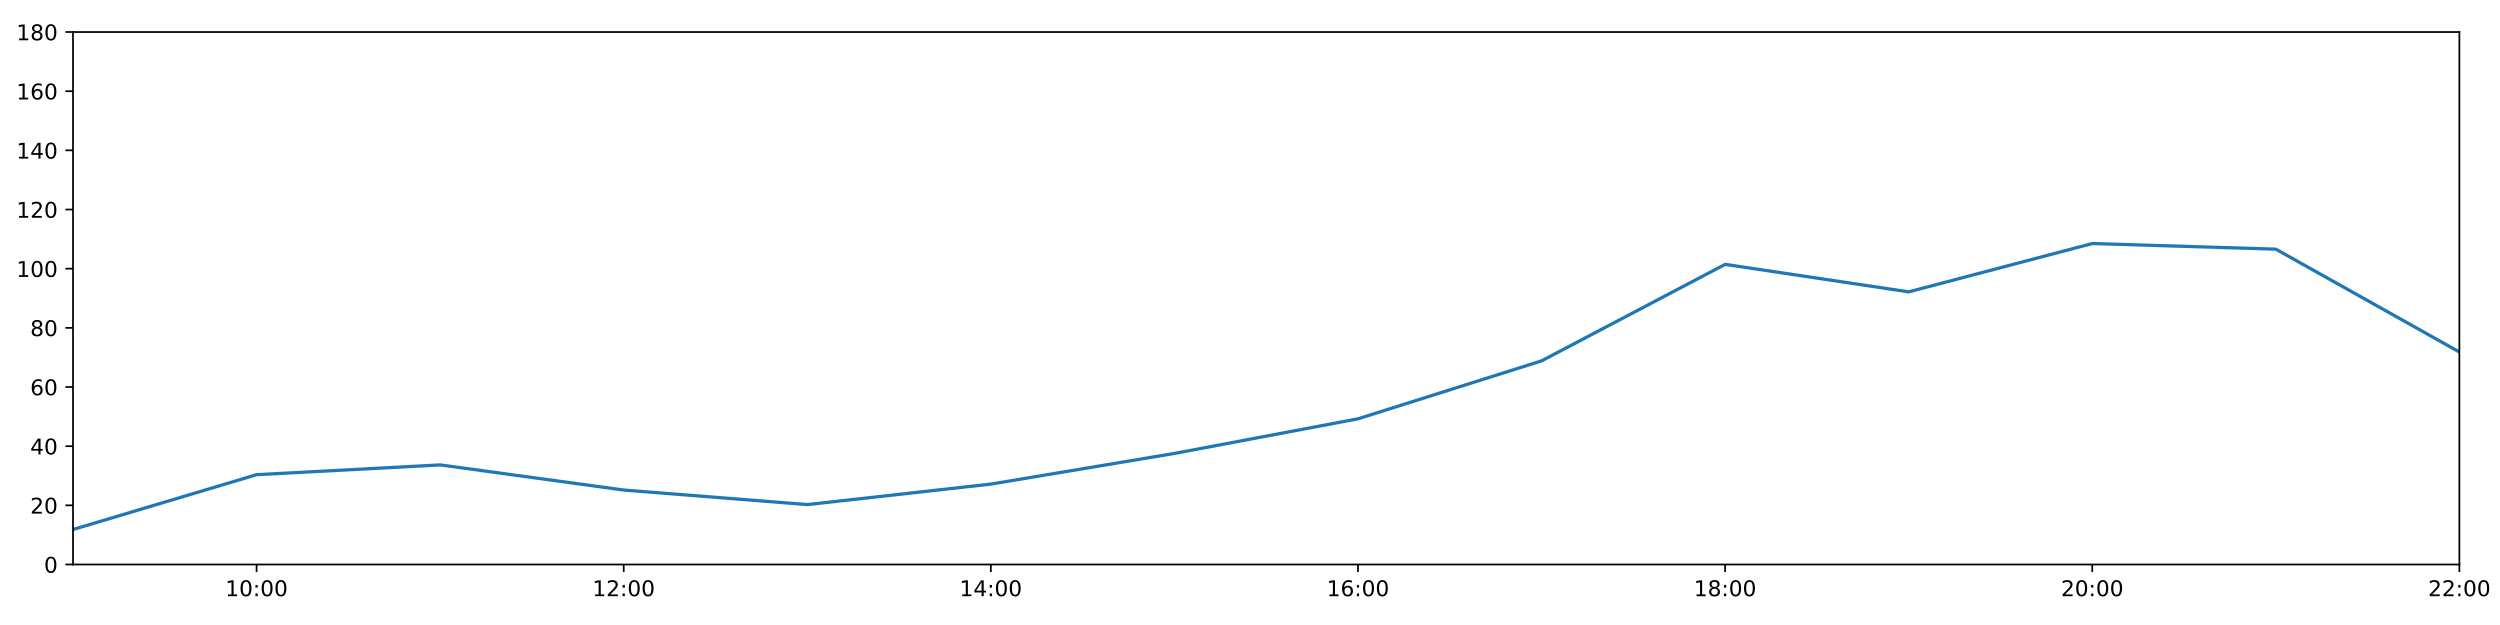
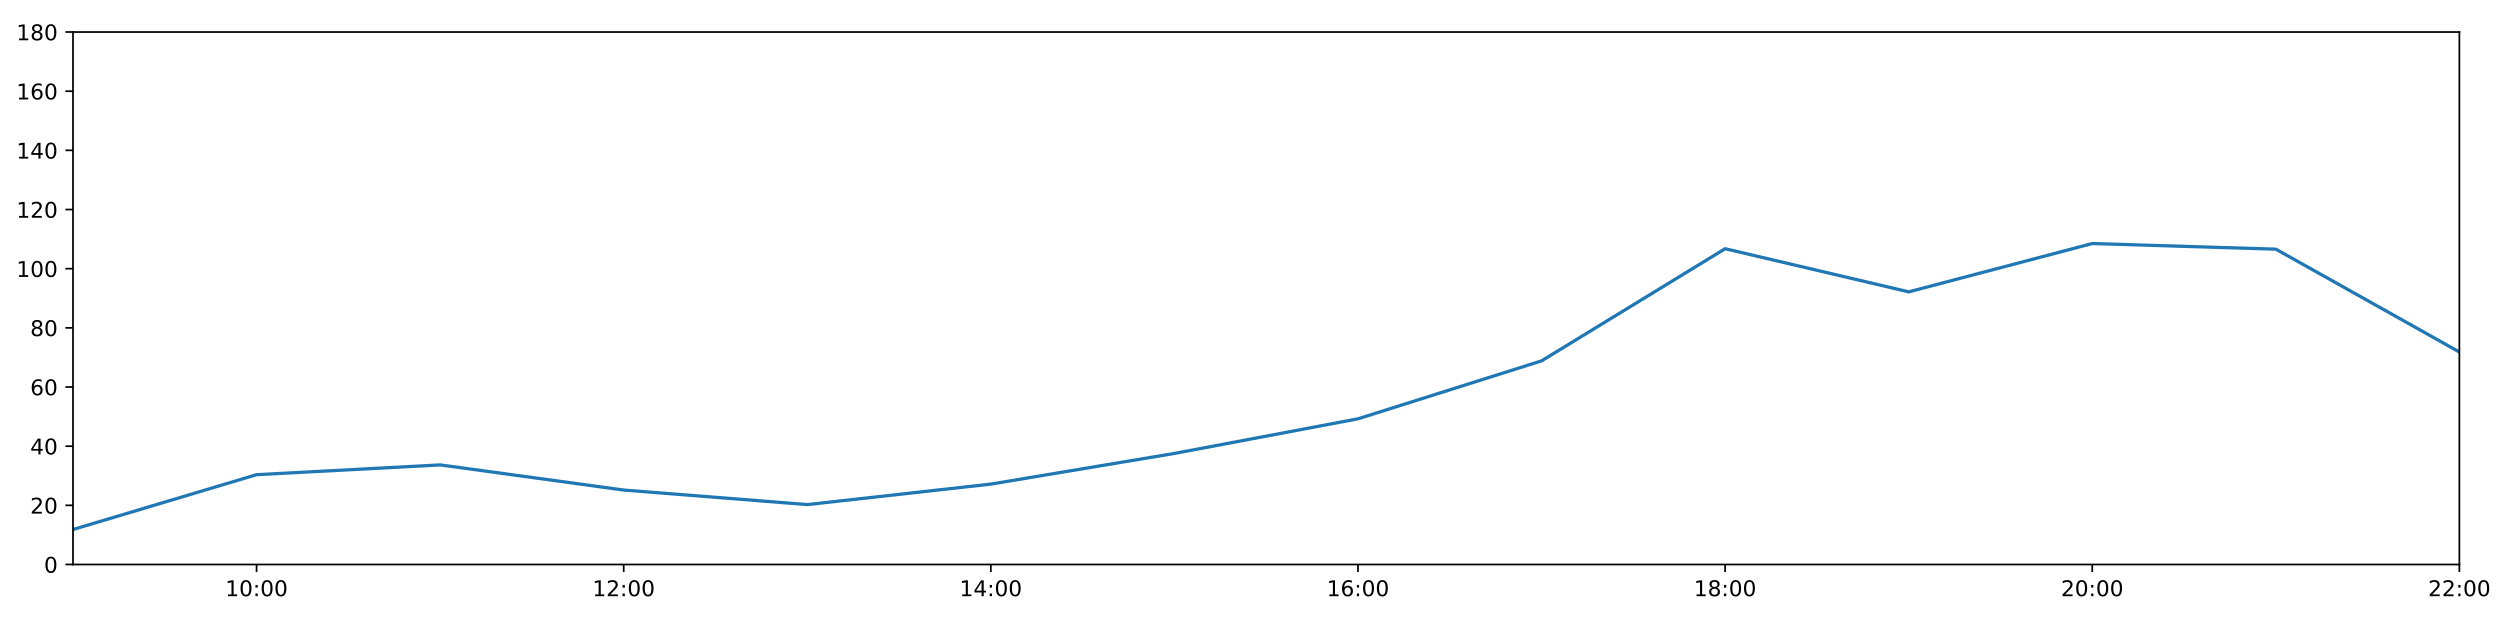
<svg xmlns="http://www.w3.org/2000/svg" xmlns:xlink="http://www.w3.org/1999/xlink" height="288pt" version="1.1" viewBox="0 0 1152 288" width="1152pt">
  <defs>
    <style type="text/css">
*{stroke-linecap:butt;stroke-linejoin:round;}
  </style>
  </defs>
  <g id="figure_1">
    <g id="patch_1">
      <path d="M 0 288  L 1152 288  L 1152 0  L 0 0  z " style="fill:#ffffff;" />
    </g>
    <g id="axes_1">
      <g id="patch_2">
        <path d="M 33.64 260.12  L 1133.28 260.12  L 1133.28 14.76  L 33.64 14.76  z " style="fill:#ffffff;" />
      </g>
      <g id="matplotlib.axis_1">
        <g id="xtick_1">
          <g id="line2d_1">
            <defs>
-               <path d="M 0 0  L 0 3.5  " id="mbe3597c8b6" style="stroke:#000000;stroke-width:0.8;" />
-             </defs>
-             <g>
-               <use style="stroke:#000000;stroke-width:0.8;" x="118.228" xlink:href="#mbe3597c8b6" y="260.12" />
+               <path d="M 0 0  L 0 3.5  " id="med3a97df43" style="stroke:#000000;stroke-width:0.8;" />
+             </defs>
+             <g>
+               <use style="stroke:#000000;stroke-width:0.8;" x="118.228" xlink:href="#med3a97df43" y="260.12" />
            </g>
          </g>
          <g id="text_1">
            <defs>
              <path d="M 12.406 8.297  L 28.516 8.297  L 28.516 63.922  L 10.984 60.406  L 10.984 69.391  L 28.422 72.906  L 38.281 72.906  L 38.281 8.297  L 54.391 8.297  L 54.391 0  L 12.406 0  z " id="DejaVuSans-49" />
              <path d="M 31.781 66.406  Q 24.172 66.406 20.328 58.906  Q 16.5 51.422 16.5 36.375  Q 16.5 21.391 20.328 13.891  Q 24.172 6.391 31.781 6.391  Q 39.453 6.391 43.281 13.891  Q 47.125 21.391 47.125 36.375  Q 47.125 51.422 43.281 58.906  Q 39.453 66.406 31.781 66.406  z M 31.781 74.219  Q 44.047 74.219 50.516 64.516  Q 56.984 54.828 56.984 36.375  Q 56.984 17.969 50.516 8.266  Q 44.047 -1.422 31.781 -1.422  Q 19.531 -1.422 13.062 8.266  Q 6.594 17.969 6.594 36.375  Q 6.594 54.828 13.062 64.516  Q 19.531 74.219 31.781 74.219  z " id="DejaVuSans-48" />
              <path d="M 11.719 12.406  L 22.016 12.406  L 22.016 0  L 11.719 0  z M 11.719 51.703  L 22.016 51.703  L 22.016 39.312  L 11.719 39.312  z " id="DejaVuSans-58" />
            </defs>
            <g transform="translate(103.8183 274.7184)scale(0.1 -0.1)">
              <use xlink:href="#DejaVuSans-49" />
              <use x="63.623" xlink:href="#DejaVuSans-48" />
              <use x="127.246" xlink:href="#DejaVuSans-58" />
              <use x="160.938" xlink:href="#DejaVuSans-48" />
              <use x="224.561" xlink:href="#DejaVuSans-48" />
            </g>
          </g>
        </g>
        <g id="xtick_2">
          <g id="line2d_2">
            <g>
-               <use style="stroke:#000000;stroke-width:0.8;" x="287.403" xlink:href="#mbe3597c8b6" y="260.12" />
+               <use style="stroke:#000000;stroke-width:0.8;" x="287.403" xlink:href="#med3a97df43" y="260.12" />
            </g>
          </g>
          <g id="text_2">
            <defs>
              <path d="M 19.188 8.297  L 53.609 8.297  L 53.609 0  L 7.328 0  L 7.328 8.297  Q 12.938 14.109 22.625 23.891  Q 32.328 33.688 34.812 36.531  Q 39.547 41.844 41.422 45.531  Q 43.312 49.219 43.312 52.781  Q 43.312 58.594 39.234 62.25  Q 35.156 65.922 28.609 65.922  Q 23.969 65.922 18.812 64.312  Q 13.672 62.703 7.812 59.422  L 7.812 69.391  Q 13.766 71.781 18.938 73  Q 24.125 74.219 28.422 74.219  Q 39.75 74.219 46.484 68.547  Q 53.219 62.891 53.219 53.422  Q 53.219 48.922 51.531 44.891  Q 49.859 40.875 45.406 35.406  Q 44.188 33.984 37.641 27.219  Q 31.109 20.453 19.188 8.297  z " id="DejaVuSans-50" />
            </defs>
            <g transform="translate(272.9937 274.7184)scale(0.1 -0.1)">
              <use xlink:href="#DejaVuSans-49" />
              <use x="63.623" xlink:href="#DejaVuSans-50" />
              <use x="127.246" xlink:href="#DejaVuSans-58" />
              <use x="160.938" xlink:href="#DejaVuSans-48" />
              <use x="224.561" xlink:href="#DejaVuSans-48" />
            </g>
          </g>
        </g>
        <g id="xtick_3">
          <g id="line2d_3">
            <g>
-               <use style="stroke:#000000;stroke-width:0.8;" x="456.578" xlink:href="#mbe3597c8b6" y="260.12" />
+               <use style="stroke:#000000;stroke-width:0.8;" x="456.578" xlink:href="#med3a97df43" y="260.12" />
            </g>
          </g>
          <g id="text_3">
            <defs>
              <path d="M 37.797 64.312  L 12.891 25.391  L 37.797 25.391  z M 35.203 72.906  L 47.609 72.906  L 47.609 25.391  L 58.016 25.391  L 58.016 17.188  L 47.609 17.188  L 47.609 0  L 37.797 0  L 37.797 17.188  L 4.891 17.188  L 4.891 26.703  z " id="DejaVuSans-52" />
            </defs>
            <g transform="translate(442.1691 274.7184)scale(0.1 -0.1)">
              <use xlink:href="#DejaVuSans-49" />
              <use x="63.623" xlink:href="#DejaVuSans-52" />
              <use x="127.246" xlink:href="#DejaVuSans-58" />
              <use x="160.938" xlink:href="#DejaVuSans-48" />
              <use x="224.561" xlink:href="#DejaVuSans-48" />
            </g>
          </g>
        </g>
        <g id="xtick_4">
          <g id="line2d_4">
            <g>
-               <use style="stroke:#000000;stroke-width:0.8;" x="625.754" xlink:href="#mbe3597c8b6" y="260.12" />
+               <use style="stroke:#000000;stroke-width:0.8;" x="625.754" xlink:href="#med3a97df43" y="260.12" />
            </g>
          </g>
          <g id="text_4">
            <defs>
              <path d="M 33.016 40.375  Q 26.375 40.375 22.484 35.828  Q 18.609 31.297 18.609 23.391  Q 18.609 15.531 22.484 10.953  Q 26.375 6.391 33.016 6.391  Q 39.656 6.391 43.531 10.953  Q 47.406 15.531 47.406 23.391  Q 47.406 31.297 43.531 35.828  Q 39.656 40.375 33.016 40.375  z M 52.594 71.297  L 52.594 62.312  Q 48.875 64.062 45.094 64.984  Q 41.312 65.922 37.594 65.922  Q 27.828 65.922 22.672 59.328  Q 17.531 52.734 16.797 39.406  Q 19.672 43.656 24.016 45.922  Q 28.375 48.188 33.594 48.188  Q 44.578 48.188 50.953 41.516  Q 57.328 34.859 57.328 23.391  Q 57.328 12.156 50.688 5.359  Q 44.047 -1.422 33.016 -1.422  Q 20.359 -1.422 13.672 8.266  Q 6.984 17.969 6.984 36.375  Q 6.984 53.656 15.188 63.938  Q 23.391 74.219 37.203 74.219  Q 40.922 74.219 44.703 73.484  Q 48.484 72.75 52.594 71.297  z " id="DejaVuSans-54" />
            </defs>
            <g transform="translate(611.3445 274.7184)scale(0.1 -0.1)">
              <use xlink:href="#DejaVuSans-49" />
              <use x="63.623" xlink:href="#DejaVuSans-54" />
              <use x="127.246" xlink:href="#DejaVuSans-58" />
              <use x="160.938" xlink:href="#DejaVuSans-48" />
              <use x="224.561" xlink:href="#DejaVuSans-48" />
            </g>
          </g>
        </g>
        <g id="xtick_5">
          <g id="line2d_5">
            <g>
-               <use style="stroke:#000000;stroke-width:0.8;" x="794.929" xlink:href="#mbe3597c8b6" y="260.12" />
+               <use style="stroke:#000000;stroke-width:0.8;" x="794.929" xlink:href="#med3a97df43" y="260.12" />
            </g>
          </g>
          <g id="text_5">
            <defs>
              <path d="M 31.781 34.625  Q 24.75 34.625 20.719 30.859  Q 16.703 27.094 16.703 20.516  Q 16.703 13.922 20.719 10.156  Q 24.75 6.391 31.781 6.391  Q 38.812 6.391 42.859 10.172  Q 46.922 13.969 46.922 20.516  Q 46.922 27.094 42.891 30.859  Q 38.875 34.625 31.781 34.625  z M 21.922 38.812  Q 15.578 40.375 12.031 44.719  Q 8.5 49.078 8.5 55.328  Q 8.5 64.062 14.719 69.141  Q 20.953 74.219 31.781 74.219  Q 42.672 74.219 48.875 69.141  Q 55.078 64.062 55.078 55.328  Q 55.078 49.078 51.531 44.719  Q 48 40.375 41.703 38.812  Q 48.828 37.156 52.797 32.312  Q 56.781 27.484 56.781 20.516  Q 56.781 9.906 50.312 4.234  Q 43.844 -1.422 31.781 -1.422  Q 19.734 -1.422 13.25 4.234  Q 6.781 9.906 6.781 20.516  Q 6.781 27.484 10.781 32.312  Q 14.797 37.156 21.922 38.812  z M 18.312 54.391  Q 18.312 48.734 21.844 45.562  Q 25.391 42.391 31.781 42.391  Q 38.141 42.391 41.719 45.562  Q 45.312 48.734 45.312 54.391  Q 45.312 60.062 41.719 63.234  Q 38.141 66.406 31.781 66.406  Q 25.391 66.406 21.844 63.234  Q 18.312 60.062 18.312 54.391  z " id="DejaVuSans-56" />
            </defs>
            <g transform="translate(780.5199 274.7184)scale(0.1 -0.1)">
              <use xlink:href="#DejaVuSans-49" />
              <use x="63.623" xlink:href="#DejaVuSans-56" />
              <use x="127.246" xlink:href="#DejaVuSans-58" />
              <use x="160.938" xlink:href="#DejaVuSans-48" />
              <use x="224.561" xlink:href="#DejaVuSans-48" />
            </g>
          </g>
        </g>
        <g id="xtick_6">
          <g id="line2d_6">
            <g>
-               <use style="stroke:#000000;stroke-width:0.8;" x="964.105" xlink:href="#mbe3597c8b6" y="260.12" />
+               <use style="stroke:#000000;stroke-width:0.8;" x="964.105" xlink:href="#med3a97df43" y="260.12" />
            </g>
          </g>
          <g id="text_6">
            <g transform="translate(949.6952 274.7184)scale(0.1 -0.1)">
              <use xlink:href="#DejaVuSans-50" />
              <use x="63.623" xlink:href="#DejaVuSans-48" />
              <use x="127.246" xlink:href="#DejaVuSans-58" />
              <use x="160.938" xlink:href="#DejaVuSans-48" />
              <use x="224.561" xlink:href="#DejaVuSans-48" />
            </g>
          </g>
        </g>
        <g id="xtick_7">
          <g id="line2d_7">
            <g>
-               <use style="stroke:#000000;stroke-width:0.8;" x="1133.28" xlink:href="#mbe3597c8b6" y="260.12" />
+               <use style="stroke:#000000;stroke-width:0.8;" x="1133.28" xlink:href="#med3a97df43" y="260.12" />
            </g>
          </g>
          <g id="text_7">
            <g transform="translate(1118.871 274.7184)scale(0.1 -0.1)">
              <use xlink:href="#DejaVuSans-50" />
              <use x="63.623" xlink:href="#DejaVuSans-50" />
              <use x="127.246" xlink:href="#DejaVuSans-58" />
              <use x="160.938" xlink:href="#DejaVuSans-48" />
              <use x="224.561" xlink:href="#DejaVuSans-48" />
            </g>
          </g>
        </g>
      </g>
      <g id="matplotlib.axis_2">
        <g id="ytick_1">
          <g id="line2d_8">
            <defs>
-               <path d="M 0 0  L -3.5 0  " id="m025d467858" style="stroke:#000000;stroke-width:0.8;" />
-             </defs>
-             <g>
-               <use style="stroke:#000000;stroke-width:0.8;" x="33.64" xlink:href="#m025d467858" y="260.12" />
+               <path d="M 0 0  L -3.5 0  " id="mf459ab6724" style="stroke:#000000;stroke-width:0.8;" />
+             </defs>
+             <g>
+               <use style="stroke:#000000;stroke-width:0.8;" x="33.64" xlink:href="#mf459ab6724" y="260.12" />
            </g>
          </g>
          <g id="text_8">
            <g transform="translate(20.2775 263.9192)scale(0.1 -0.1)">
              <use xlink:href="#DejaVuSans-48" />
            </g>
          </g>
        </g>
        <g id="ytick_2">
          <g id="line2d_9">
            <g>
-               <use style="stroke:#000000;stroke-width:0.8;" x="33.64" xlink:href="#m025d467858" y="232.858" />
+               <use style="stroke:#000000;stroke-width:0.8;" x="33.64" xlink:href="#mf459ab6724" y="232.858" />
            </g>
          </g>
          <g id="text_9">
            <g transform="translate(13.915 236.657)scale(0.1 -0.1)">
              <use xlink:href="#DejaVuSans-50" />
              <use x="63.623" xlink:href="#DejaVuSans-48" />
            </g>
          </g>
        </g>
        <g id="ytick_3">
          <g id="line2d_10">
            <g>
-               <use style="stroke:#000000;stroke-width:0.8;" x="33.64" xlink:href="#m025d467858" y="205.596" />
+               <use style="stroke:#000000;stroke-width:0.8;" x="33.64" xlink:href="#mf459ab6724" y="205.596" />
            </g>
          </g>
          <g id="text_10">
            <g transform="translate(13.915 209.3948)scale(0.1 -0.1)">
              <use xlink:href="#DejaVuSans-52" />
              <use x="63.623" xlink:href="#DejaVuSans-48" />
            </g>
          </g>
        </g>
        <g id="ytick_4">
          <g id="line2d_11">
            <g>
-               <use style="stroke:#000000;stroke-width:0.8;" x="33.64" xlink:href="#m025d467858" y="178.333" />
+               <use style="stroke:#000000;stroke-width:0.8;" x="33.64" xlink:href="#mf459ab6724" y="178.333" />
            </g>
          </g>
          <g id="text_11">
            <g transform="translate(13.915 182.1326)scale(0.1 -0.1)">
              <use xlink:href="#DejaVuSans-54" />
              <use x="63.623" xlink:href="#DejaVuSans-48" />
            </g>
          </g>
        </g>
        <g id="ytick_5">
          <g id="line2d_12">
            <g>
-               <use style="stroke:#000000;stroke-width:0.8;" x="33.64" xlink:href="#m025d467858" y="151.071" />
+               <use style="stroke:#000000;stroke-width:0.8;" x="33.64" xlink:href="#mf459ab6724" y="151.071" />
            </g>
          </g>
          <g id="text_12">
            <g transform="translate(13.915 154.8703)scale(0.1 -0.1)">
              <use xlink:href="#DejaVuSans-56" />
              <use x="63.623" xlink:href="#DejaVuSans-48" />
            </g>
          </g>
        </g>
        <g id="ytick_6">
          <g id="line2d_13">
            <g>
-               <use style="stroke:#000000;stroke-width:0.8;" x="33.64" xlink:href="#m025d467858" y="123.809" />
+               <use style="stroke:#000000;stroke-width:0.8;" x="33.64" xlink:href="#mf459ab6724" y="123.809" />
            </g>
          </g>
          <g id="text_13">
            <g transform="translate(7.5525 127.6081)scale(0.1 -0.1)">
              <use xlink:href="#DejaVuSans-49" />
              <use x="63.623" xlink:href="#DejaVuSans-48" />
              <use x="127.246" xlink:href="#DejaVuSans-48" />
            </g>
          </g>
        </g>
        <g id="ytick_7">
          <g id="line2d_14">
            <g>
-               <use style="stroke:#000000;stroke-width:0.8;" x="33.64" xlink:href="#m025d467858" y="96.547" />
+               <use style="stroke:#000000;stroke-width:0.8;" x="33.64" xlink:href="#mf459ab6724" y="96.547" />
            </g>
          </g>
          <g id="text_14">
            <g transform="translate(7.5525 100.3459)scale(0.1 -0.1)">
              <use xlink:href="#DejaVuSans-49" />
              <use x="63.623" xlink:href="#DejaVuSans-50" />
              <use x="127.246" xlink:href="#DejaVuSans-48" />
            </g>
          </g>
        </g>
        <g id="ytick_8">
          <g id="line2d_15">
            <g>
-               <use style="stroke:#000000;stroke-width:0.8;" x="33.64" xlink:href="#m025d467858" y="69.284" />
+               <use style="stroke:#000000;stroke-width:0.8;" x="33.64" xlink:href="#mf459ab6724" y="69.284" />
            </g>
          </g>
          <g id="text_15">
            <g transform="translate(7.5525 73.08366)scale(0.1 -0.1)">
              <use xlink:href="#DejaVuSans-49" />
              <use x="63.623" xlink:href="#DejaVuSans-52" />
              <use x="127.246" xlink:href="#DejaVuSans-48" />
            </g>
          </g>
        </g>
        <g id="ytick_9">
          <g id="line2d_16">
            <g>
-               <use style="stroke:#000000;stroke-width:0.8;" x="33.64" xlink:href="#m025d467858" y="42.022" />
+               <use style="stroke:#000000;stroke-width:0.8;" x="33.64" xlink:href="#mf459ab6724" y="42.022" />
            </g>
          </g>
          <g id="text_16">
            <g transform="translate(7.5525 45.82144)scale(0.1 -0.1)">
              <use xlink:href="#DejaVuSans-49" />
              <use x="63.623" xlink:href="#DejaVuSans-54" />
              <use x="127.246" xlink:href="#DejaVuSans-48" />
            </g>
          </g>
        </g>
        <g id="ytick_10">
          <g id="line2d_17">
            <g>
-               <use style="stroke:#000000;stroke-width:0.8;" x="33.64" xlink:href="#m025d467858" y="14.76" />
+               <use style="stroke:#000000;stroke-width:0.8;" x="33.64" xlink:href="#mf459ab6724" y="14.76" />
            </g>
          </g>
          <g id="text_17">
            <g transform="translate(7.5525 18.55922)scale(0.1 -0.1)">
              <use xlink:href="#DejaVuSans-49" />
              <use x="63.623" xlink:href="#DejaVuSans-56" />
              <use x="127.246" xlink:href="#DejaVuSans-48" />
            </g>
          </g>
        </g>
      </g>
      <g id="line2d_18">
-         <path clip-path="url(#p8c8a1777e5)" d="M 33.64 243.99  L 118.228 218.731  L 202.815 214.229  L 287.403 225.815  L 371.991 232.517  L 456.578 223.068  L 541.166 208.941  L 625.754 192.987  L 710.342 166.293  L 794.929 121.826  L 879.517 134.487  L 964.105 112.222  L 1048.692 114.812  L 1133.28 162.203  " style="fill:none;stroke:#1f77b4;stroke-linecap:square;stroke-width:1.5;" />
+         <path clip-path="url(#p2a2691d91c)" d="M 33.64 243.99  L 118.228 218.731  L 202.815 214.229  L 287.403 225.815  L 371.991 232.517  L 456.578 223.068  L 541.166 208.941  L 625.754 192.987  L 710.342 166.293  L 794.929 114.608  L 879.517 134.487  L 964.105 112.222  L 1048.692 114.812  L 1133.28 162.203  " style="fill:none;stroke:#1f77b4;stroke-linecap:square;stroke-width:1.5;" />
      </g>
      <g id="patch_3">
        <path d="M 33.64 260.12  L 33.64 14.76  " style="fill:none;stroke:#000000;stroke-linecap:square;stroke-linejoin:miter;stroke-width:0.8;" />
      </g>
      <g id="patch_4">
        <path d="M 1133.28 260.12  L 1133.28 14.76  " style="fill:none;stroke:#000000;stroke-linecap:square;stroke-linejoin:miter;stroke-width:0.8;" />
      </g>
      <g id="patch_5">
        <path d="M 33.64 260.12  L 1133.28 260.12  " style="fill:none;stroke:#000000;stroke-linecap:square;stroke-linejoin:miter;stroke-width:0.8;" />
      </g>
      <g id="patch_6">
        <path d="M 33.64 14.76  L 1133.28 14.76  " style="fill:none;stroke:#000000;stroke-linecap:square;stroke-linejoin:miter;stroke-width:0.8;" />
      </g>
    </g>
  </g>
  <defs>
-     <clipPath id="p8c8a1777e5">
+     <clipPath id="p2a2691d91c">
      <rect height="245.36" width="1099.64" x="33.64" y="14.76" />
    </clipPath>
  </defs>
</svg>
